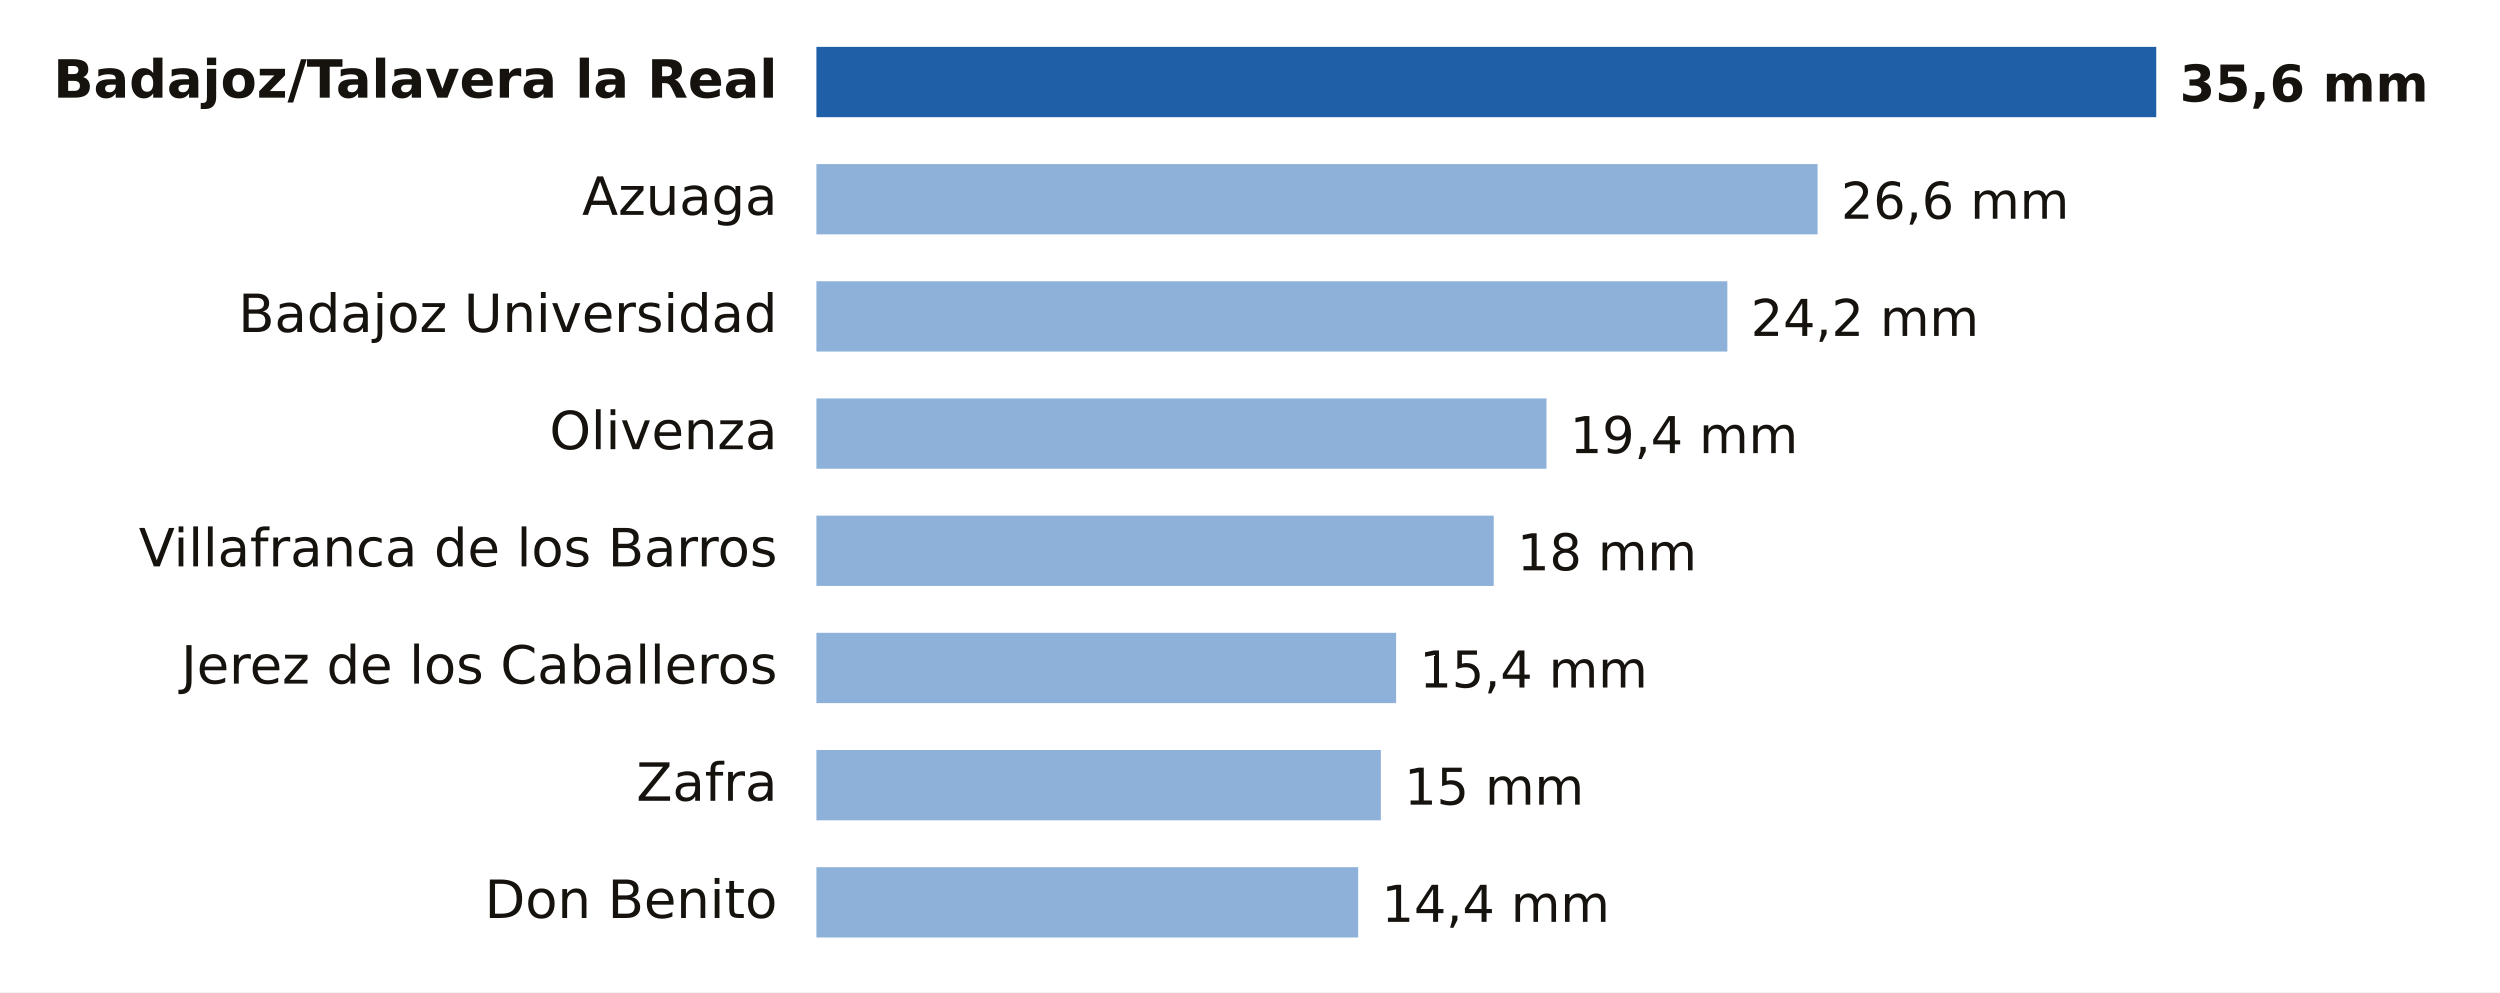
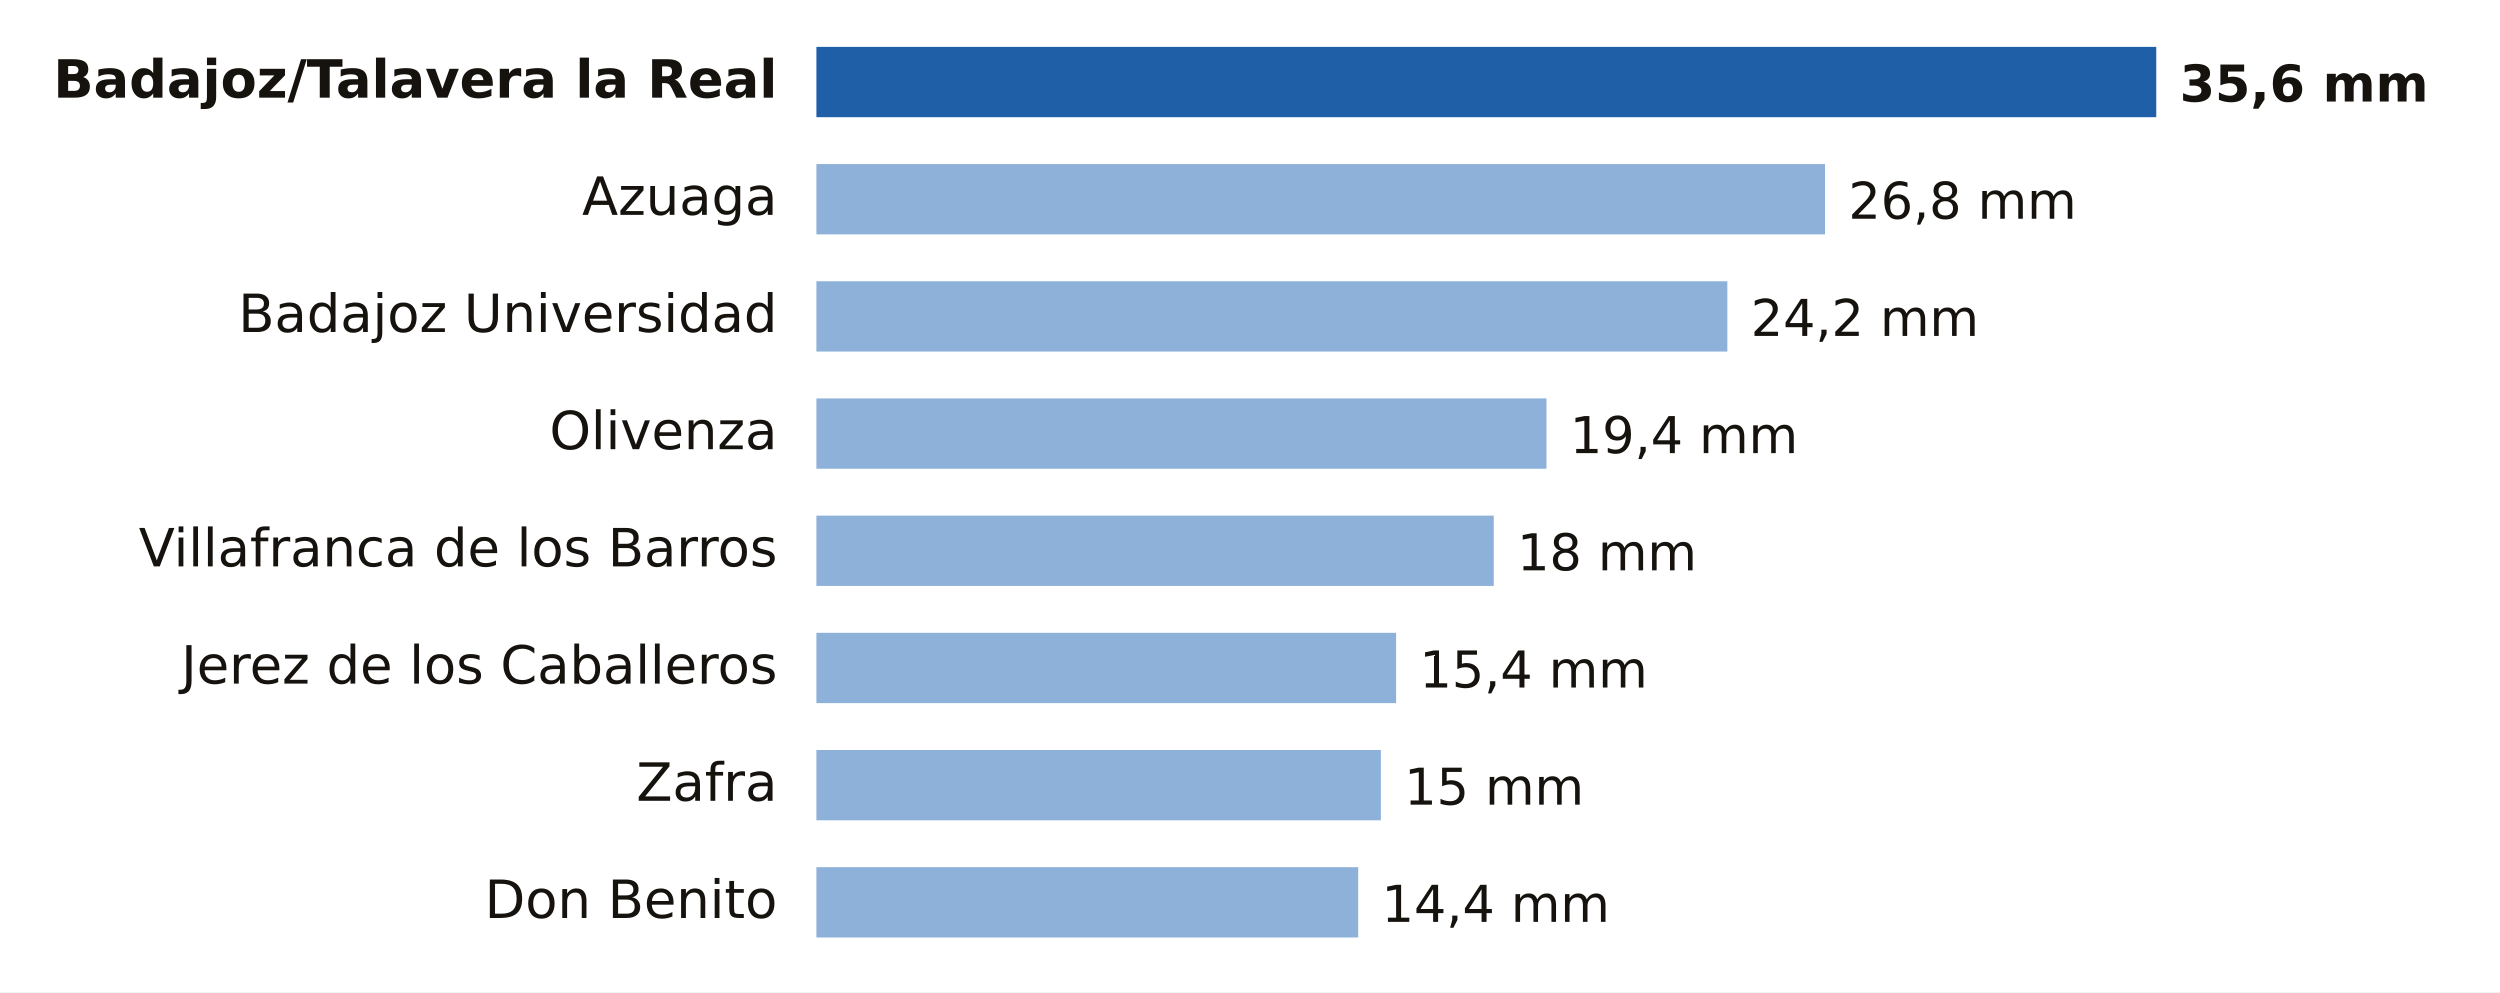
- <svg xmlns="http://www.w3.org/2000/svg" viewBox="0 0 640 254" width="640" height="254" role="img" aria-label="Lluvia entre la medianoche y las 12:00 del lunes 9 de noviembre en Badajoz">
+ <svg xmlns="http://www.w3.org/2000/svg" viewBox="0 0 640 254" width="640" height="254" role="img" aria-label="Lluvia entre la medianoche y las 15:00 del lunes 9 de noviembre en Badajoz">
  <rect width="640" height="254" fill="#FFFFFF" />
  <text x="199.0" y="25.0" font-size="13.5" fill="#16130F" text-anchor="end" font-weight="600" font-family="Public Sans, DejaVu Sans, Arial, sans-serif">Badajoz/Talavera la Real</text>
  <rect x="209" y="12" width="343.0" height="18" fill="#1F5FA8" />
  <text x="558.0" y="26.0" font-size="13" fill="#16130F" text-anchor="start" font-weight="700" font-family="Public Sans, DejaVu Sans, Arial, sans-serif">35,6 mm</text>
  <text x="199.0" y="55.0" font-size="13.5" fill="#16130F" text-anchor="end" font-weight="400" font-family="Public Sans, DejaVu Sans, Arial, sans-serif">Azuaga</text>
-   <rect x="209" y="42" width="256.3" height="18" fill="#8EB1DA" />
-   <text x="471.3" y="56.0" font-size="13" fill="#16130F" text-anchor="start" font-weight="500" font-family="Public Sans, DejaVu Sans, Arial, sans-serif">26,6 mm</text>
+   <rect x="209" y="42" width="258.2" height="18" fill="#8EB1DA" />
+   <text x="473.2" y="56.0" font-size="13" fill="#16130F" text-anchor="start" font-weight="500" font-family="Public Sans, DejaVu Sans, Arial, sans-serif">26,8 mm</text>
  <text x="199.0" y="85.0" font-size="13.5" fill="#16130F" text-anchor="end" font-weight="400" font-family="Public Sans, DejaVu Sans, Arial, sans-serif">Badajoz Universidad</text>
  <rect x="209" y="72" width="233.2" height="18" fill="#8EB1DA" />
  <text x="448.2" y="86.0" font-size="13" fill="#16130F" text-anchor="start" font-weight="500" font-family="Public Sans, DejaVu Sans, Arial, sans-serif">24,2 mm</text>
  <text x="199.0" y="115.0" font-size="13.5" fill="#16130F" text-anchor="end" font-weight="400" font-family="Public Sans, DejaVu Sans, Arial, sans-serif">Olivenza</text>
  <rect x="209" y="102" width="186.9" height="18" fill="#8EB1DA" />
  <text x="401.9" y="116.0" font-size="13" fill="#16130F" text-anchor="start" font-weight="500" font-family="Public Sans, DejaVu Sans, Arial, sans-serif">19,4 mm</text>
  <text x="199.0" y="145.0" font-size="13.5" fill="#16130F" text-anchor="end" font-weight="400" font-family="Public Sans, DejaVu Sans, Arial, sans-serif">Villafranca de los Barros</text>
  <rect x="209" y="132" width="173.4" height="18" fill="#8EB1DA" />
  <text x="388.4" y="146.0" font-size="13" fill="#16130F" text-anchor="start" font-weight="500" font-family="Public Sans, DejaVu Sans, Arial, sans-serif">18 mm</text>
  <text x="199.0" y="175.0" font-size="13.5" fill="#16130F" text-anchor="end" font-weight="400" font-family="Public Sans, DejaVu Sans, Arial, sans-serif">Jerez de los Caballeros</text>
  <rect x="209" y="162" width="148.4" height="18" fill="#8EB1DA" />
  <text x="363.4" y="176.0" font-size="13" fill="#16130F" text-anchor="start" font-weight="500" font-family="Public Sans, DejaVu Sans, Arial, sans-serif">15,4 mm</text>
  <text x="199.0" y="205.0" font-size="13.5" fill="#16130F" text-anchor="end" font-weight="400" font-family="Public Sans, DejaVu Sans, Arial, sans-serif">Zafra</text>
  <rect x="209" y="192" width="144.5" height="18" fill="#8EB1DA" />
  <text x="359.5" y="206.0" font-size="13" fill="#16130F" text-anchor="start" font-weight="500" font-family="Public Sans, DejaVu Sans, Arial, sans-serif">15 mm</text>
  <text x="199.0" y="235.0" font-size="13.5" fill="#16130F" text-anchor="end" font-weight="400" font-family="Public Sans, DejaVu Sans, Arial, sans-serif">Don Benito</text>
  <rect x="209" y="222" width="138.7" height="18" fill="#8EB1DA" />
  <text x="353.7" y="236.0" font-size="13" fill="#16130F" text-anchor="start" font-weight="500" font-family="Public Sans, DejaVu Sans, Arial, sans-serif">14,4 mm</text>
</svg>
